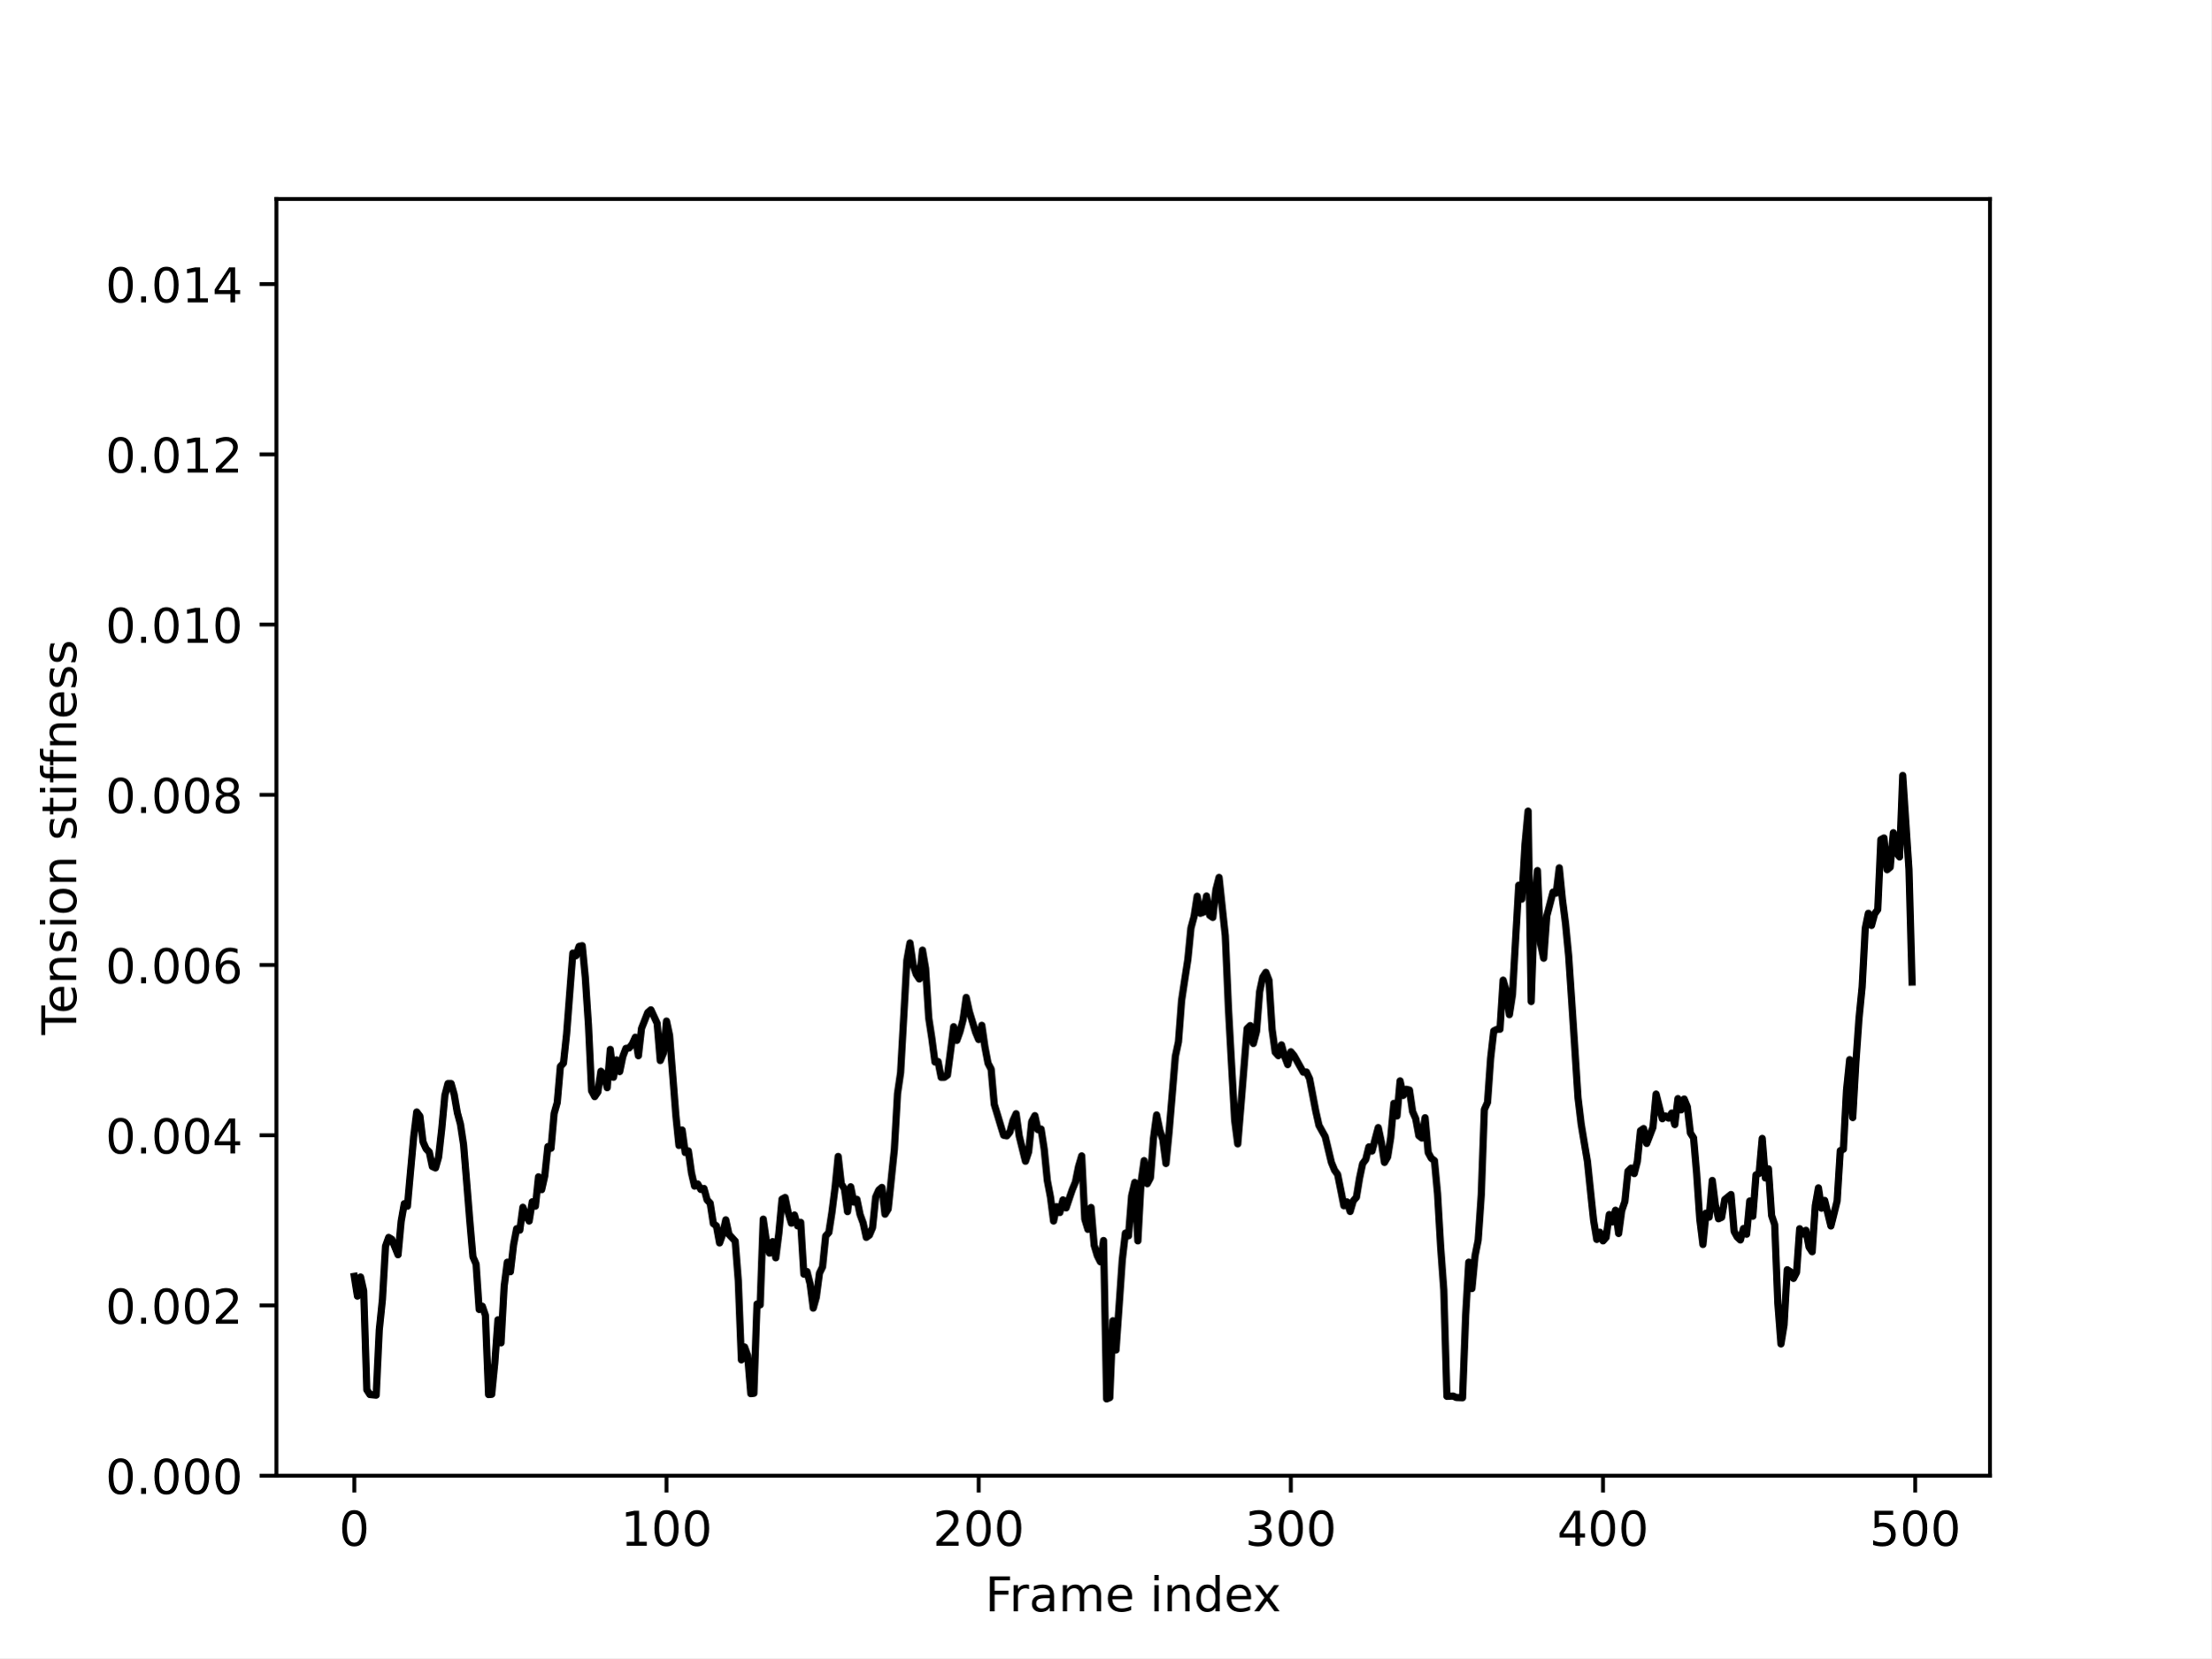
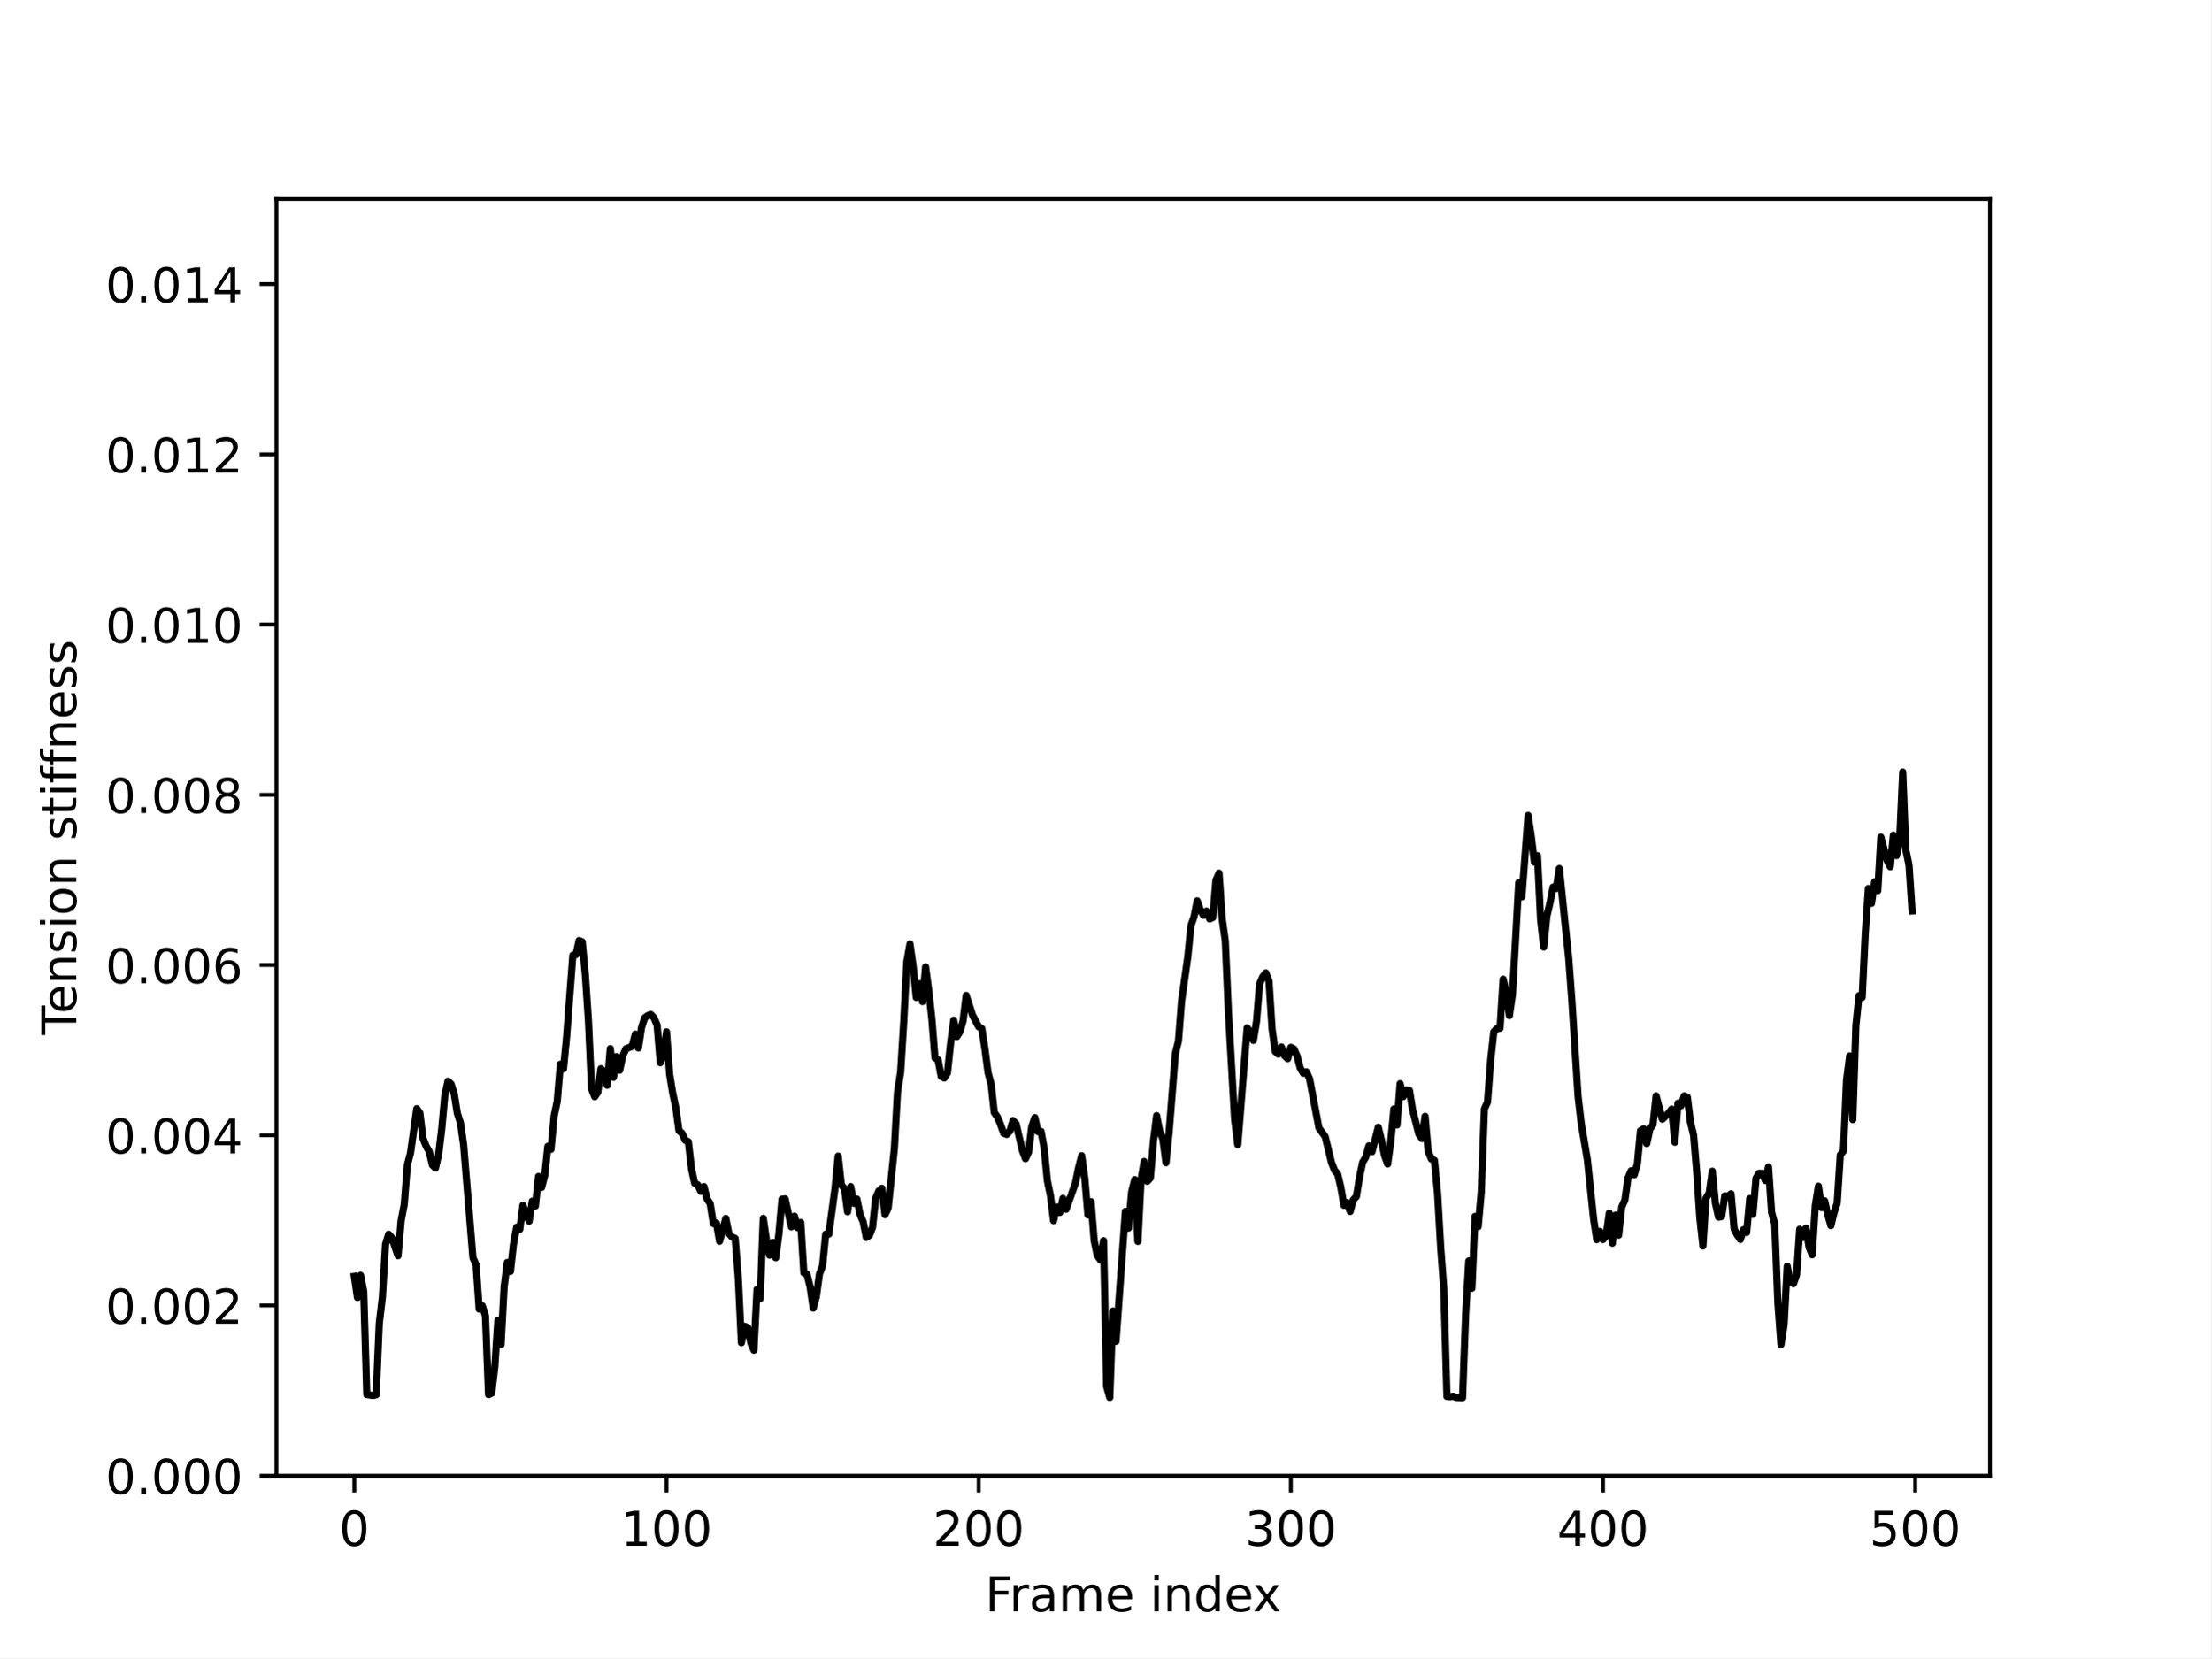
<svg xmlns="http://www.w3.org/2000/svg" xmlns:xlink="http://www.w3.org/1999/xlink" width="460.8pt" height="345.6pt" viewBox="0 0 460.8 345.6" version="1.1">
  <defs>
    <style type="text/css">*{stroke-linejoin: round; stroke-linecap: butt}</style>
  </defs>
  <g id="figure_1">
    <g id="patch_1">
      <path d="M 0 345.6  L 460.8 345.6  L 460.8 0  L 0 0  z " style="fill: #ffffff" />
    </g>
    <g id="axes_1">
      <g id="patch_2">
        <path d="M 57.6 307.584  L 414.72 307.584  L 414.72 41.472  L 57.6 41.472  z " style="fill: #ffffff" />
      </g>
      <g id="matplotlib.axis_1">
        <g id="xtick_1">
          <g id="line2d_1">
            <defs>
-               <path id="mea8f40eec3" d="M 0 0  L 0 3.5  " style="stroke: #000000; stroke-width: 0.8" />
+               <path id="m0d2eec98af" d="M 0 0  L 0 3.5  " style="stroke: #000000; stroke-width: 0.8" />
            </defs>
            <g>
-               <use xlink:href="#mea8f40eec3" x="73.833" y="307.584" style="stroke: #000000; stroke-width: 0.8" />
+               <use xlink:href="#m0d2eec98af" x="73.833" y="307.584" style="stroke: #000000; stroke-width: 0.8" />
            </g>
          </g>
          <g id="text_1">
            <g transform="translate(70.65148 322.1824) scale(0.1 -0.1)">
              <defs>
                <path id="DejaVuSans-30" d="M 2034 4250  Q 1547 4250 1301 3770  Q 1056 3291 1056 2328  Q 1056 1369 1301 889  Q 1547 409 2034 409  Q 2525 409 2770 889  Q 3016 1369 3016 2328  Q 3016 3291 2770 3770  Q 2525 4250 2034 4250  z M 2034 4750  Q 2819 4750 3233 4129  Q 3647 3509 3647 2328  Q 3647 1150 3233 529  Q 2819 -91 2034 -91  Q 1250 -91 836 529  Q 422 1150 422 2328  Q 422 3509 836 4129  Q 1250 4750 2034 4750  z " transform="scale(0.015625)" />
              </defs>
              <use xlink:href="#DejaVuSans-30" />
            </g>
          </g>
        </g>
        <g id="xtick_2">
          <g id="line2d_2">
            <g>
-               <use xlink:href="#mea8f40eec3" x="138.894" y="307.584" style="stroke: #000000; stroke-width: 0.8" />
+               <use xlink:href="#m0d2eec98af" x="138.894" y="307.584" style="stroke: #000000; stroke-width: 0.8" />
            </g>
          </g>
          <g id="text_2">
            <g transform="translate(129.35 322.1824) scale(0.1 -0.1)">
              <defs>
                <path id="DejaVuSans-31" d="M 794 531  L 1825 531  L 1825 4091  L 703 3866  L 703 4441  L 1819 4666  L 2450 4666  L 2450 531  L 3481 531  L 3481 0  L 794 0  L 794 531  z " transform="scale(0.015625)" />
              </defs>
              <use xlink:href="#DejaVuSans-31" />
              <use xlink:href="#DejaVuSans-30" x="63.623" />
              <use xlink:href="#DejaVuSans-30" x="127.246" />
            </g>
          </g>
        </g>
        <g id="xtick_3">
          <g id="line2d_3">
            <g>
-               <use xlink:href="#mea8f40eec3" x="203.955" y="307.584" style="stroke: #000000; stroke-width: 0.8" />
+               <use xlink:href="#m0d2eec98af" x="203.955" y="307.584" style="stroke: #000000; stroke-width: 0.8" />
            </g>
          </g>
          <g id="text_3">
            <g transform="translate(194.411 322.1824) scale(0.1 -0.1)">
              <defs>
                <path id="DejaVuSans-32" d="M 1228 531  L 3431 531  L 3431 0  L 469 0  L 469 531  Q 828 903 1448 1529  Q 2069 2156 2228 2338  Q 2531 2678 2651 2914  Q 2772 3150 2772 3378  Q 2772 3750 2511 3984  Q 2250 4219 1831 4219  Q 1534 4219 1204 4116  Q 875 4013 500 3803  L 500 4441  Q 881 4594 1212 4672  Q 1544 4750 1819 4750  Q 2544 4750 2975 4387  Q 3406 4025 3406 3419  Q 3406 3131 3298 2873  Q 3191 2616 2906 2266  Q 2828 2175 2409 1742  Q 1991 1309 1228 531  z " transform="scale(0.015625)" />
              </defs>
              <use xlink:href="#DejaVuSans-32" />
              <use xlink:href="#DejaVuSans-30" x="63.623" />
              <use xlink:href="#DejaVuSans-30" x="127.246" />
            </g>
          </g>
        </g>
        <g id="xtick_4">
          <g id="line2d_4">
            <g>
-               <use xlink:href="#mea8f40eec3" x="269.016" y="307.584" style="stroke: #000000; stroke-width: 0.8" />
+               <use xlink:href="#m0d2eec98af" x="269.016" y="307.584" style="stroke: #000000; stroke-width: 0.8" />
            </g>
          </g>
          <g id="text_4">
            <g transform="translate(259.4721 322.1824) scale(0.1 -0.1)">
              <defs>
                <path id="DejaVuSans-33" d="M 2597 2516  Q 3050 2419 3304 2112  Q 3559 1806 3559 1356  Q 3559 666 3084 287  Q 2609 -91 1734 -91  Q 1441 -91 1130 -33  Q 819 25 488 141  L 488 750  Q 750 597 1062 519  Q 1375 441 1716 441  Q 2309 441 2620 675  Q 2931 909 2931 1356  Q 2931 1769 2642 2001  Q 2353 2234 1838 2234  L 1294 2234  L 1294 2753  L 1863 2753  Q 2328 2753 2575 2939  Q 2822 3125 2822 3475  Q 2822 3834 2567 4026  Q 2313 4219 1838 4219  Q 1578 4219 1281 4162  Q 984 4106 628 3988  L 628 4550  Q 988 4650 1302 4700  Q 1616 4750 1894 4750  Q 2613 4750 3031 4423  Q 3450 4097 3450 3541  Q 3450 3153 3228 2886  Q 3006 2619 2597 2516  z " transform="scale(0.015625)" />
              </defs>
              <use xlink:href="#DejaVuSans-33" />
              <use xlink:href="#DejaVuSans-30" x="63.623" />
              <use xlink:href="#DejaVuSans-30" x="127.246" />
            </g>
          </g>
        </g>
        <g id="xtick_5">
          <g id="line2d_5">
            <g>
-               <use xlink:href="#mea8f40eec3" x="334.077" y="307.584" style="stroke: #000000; stroke-width: 0.8" />
+               <use xlink:href="#m0d2eec98af" x="334.077" y="307.584" style="stroke: #000000; stroke-width: 0.8" />
            </g>
          </g>
          <g id="text_5">
            <g transform="translate(324.5331 322.1824) scale(0.1 -0.1)">
              <defs>
                <path id="DejaVuSans-34" d="M 2419 4116  L 825 1625  L 2419 1625  L 2419 4116  z M 2253 4666  L 3047 4666  L 3047 1625  L 3713 1625  L 3713 1100  L 3047 1100  L 3047 0  L 2419 0  L 2419 1100  L 313 1100  L 313 1709  L 2253 4666  z " transform="scale(0.015625)" />
              </defs>
              <use xlink:href="#DejaVuSans-34" />
              <use xlink:href="#DejaVuSans-30" x="63.623" />
              <use xlink:href="#DejaVuSans-30" x="127.246" />
            </g>
          </g>
        </g>
        <g id="xtick_6">
          <g id="line2d_6">
            <g>
-               <use xlink:href="#mea8f40eec3" x="399.138" y="307.584" style="stroke: #000000; stroke-width: 0.8" />
+               <use xlink:href="#m0d2eec98af" x="399.138" y="307.584" style="stroke: #000000; stroke-width: 0.8" />
            </g>
          </g>
          <g id="text_6">
            <g transform="translate(389.5941 322.1824) scale(0.1 -0.1)">
              <defs>
                <path id="DejaVuSans-35" d="M 691 4666  L 3169 4666  L 3169 4134  L 1269 4134  L 1269 2991  Q 1406 3038 1543 3061  Q 1681 3084 1819 3084  Q 2600 3084 3056 2656  Q 3513 2228 3513 1497  Q 3513 744 3044 326  Q 2575 -91 1722 -91  Q 1428 -91 1123 -41  Q 819 9 494 109  L 494 744  Q 775 591 1075 516  Q 1375 441 1709 441  Q 2250 441 2565 725  Q 2881 1009 2881 1497  Q 2881 1984 2565 2268  Q 2250 2553 1709 2553  Q 1456 2553 1204 2497  Q 953 2441 691 2322  L 691 4666  z " transform="scale(0.015625)" />
              </defs>
              <use xlink:href="#DejaVuSans-35" />
              <use xlink:href="#DejaVuSans-30" x="63.623" />
              <use xlink:href="#DejaVuSans-30" x="127.246" />
            </g>
          </g>
        </g>
        <g id="text_7">
          <g transform="translate(205.3108 335.8606) scale(0.1 -0.1)">
            <defs>
              <path id="DejaVuSans-46" d="M 628 4666  L 3309 4666  L 3309 4134  L 1259 4134  L 1259 2759  L 3109 2759  L 3109 2228  L 1259 2228  L 1259 0  L 628 0  L 628 4666  z " transform="scale(0.015625)" />
              <path id="DejaVuSans-72" d="M 2631 2963  Q 2534 3019 2420 3045  Q 2306 3072 2169 3072  Q 1681 3072 1420 2755  Q 1159 2438 1159 1844  L 1159 0  L 581 0  L 581 3500  L 1159 3500  L 1159 2956  Q 1341 3275 1631 3429  Q 1922 3584 2338 3584  Q 2397 3584 2469 3576  Q 2541 3569 2628 3553  L 2631 2963  z " transform="scale(0.015625)" />
              <path id="DejaVuSans-61" d="M 2194 1759  Q 1497 1759 1228 1600  Q 959 1441 959 1056  Q 959 750 1161 570  Q 1363 391 1709 391  Q 2188 391 2477 730  Q 2766 1069 2766 1631  L 2766 1759  L 2194 1759  z M 3341 1997  L 3341 0  L 2766 0  L 2766 531  Q 2569 213 2275 61  Q 1981 -91 1556 -91  Q 1019 -91 701 211  Q 384 513 384 1019  Q 384 1609 779 1909  Q 1175 2209 1959 2209  L 2766 2209  L 2766 2266  Q 2766 2663 2505 2880  Q 2244 3097 1772 3097  Q 1472 3097 1187 3025  Q 903 2953 641 2809  L 641 3341  Q 956 3463 1253 3523  Q 1550 3584 1831 3584  Q 2591 3584 2966 3190  Q 3341 2797 3341 1997  z " transform="scale(0.015625)" />
              <path id="DejaVuSans-6d" d="M 3328 2828  Q 3544 3216 3844 3400  Q 4144 3584 4550 3584  Q 5097 3584 5394 3201  Q 5691 2819 5691 2113  L 5691 0  L 5113 0  L 5113 2094  Q 5113 2597 4934 2840  Q 4756 3084 4391 3084  Q 3944 3084 3684 2787  Q 3425 2491 3425 1978  L 3425 0  L 2847 0  L 2847 2094  Q 2847 2600 2669 2842  Q 2491 3084 2119 3084  Q 1678 3084 1418 2786  Q 1159 2488 1159 1978  L 1159 0  L 581 0  L 581 3500  L 1159 3500  L 1159 2956  Q 1356 3278 1631 3431  Q 1906 3584 2284 3584  Q 2666 3584 2933 3390  Q 3200 3197 3328 2828  z " transform="scale(0.015625)" />
              <path id="DejaVuSans-65" d="M 3597 1894  L 3597 1613  L 953 1613  Q 991 1019 1311 708  Q 1631 397 2203 397  Q 2534 397 2845 478  Q 3156 559 3463 722  L 3463 178  Q 3153 47 2828 -22  Q 2503 -91 2169 -91  Q 1331 -91 842 396  Q 353 884 353 1716  Q 353 2575 817 3079  Q 1281 3584 2069 3584  Q 2775 3584 3186 3129  Q 3597 2675 3597 1894  z M 3022 2063  Q 3016 2534 2758 2815  Q 2500 3097 2075 3097  Q 1594 3097 1305 2825  Q 1016 2553 972 2059  L 3022 2063  z " transform="scale(0.015625)" />
              <path id="DejaVuSans-20" transform="scale(0.015625)" />
              <path id="DejaVuSans-69" d="M 603 3500  L 1178 3500  L 1178 0  L 603 0  L 603 3500  z M 603 4863  L 1178 4863  L 1178 4134  L 603 4134  L 603 4863  z " transform="scale(0.015625)" />
              <path id="DejaVuSans-6e" d="M 3513 2113  L 3513 0  L 2938 0  L 2938 2094  Q 2938 2591 2744 2837  Q 2550 3084 2163 3084  Q 1697 3084 1428 2787  Q 1159 2491 1159 1978  L 1159 0  L 581 0  L 581 3500  L 1159 3500  L 1159 2956  Q 1366 3272 1645 3428  Q 1925 3584 2291 3584  Q 2894 3584 3203 3211  Q 3513 2838 3513 2113  z " transform="scale(0.015625)" />
              <path id="DejaVuSans-64" d="M 2906 2969  L 2906 4863  L 3481 4863  L 3481 0  L 2906 0  L 2906 525  Q 2725 213 2448 61  Q 2172 -91 1784 -91  Q 1150 -91 751 415  Q 353 922 353 1747  Q 353 2572 751 3078  Q 1150 3584 1784 3584  Q 2172 3584 2448 3432  Q 2725 3281 2906 2969  z M 947 1747  Q 947 1113 1208 752  Q 1469 391 1925 391  Q 2381 391 2643 752  Q 2906 1113 2906 1747  Q 2906 2381 2643 2742  Q 2381 3103 1925 3103  Q 1469 3103 1208 2742  Q 947 2381 947 1747  z " transform="scale(0.015625)" />
              <path id="DejaVuSans-78" d="M 3513 3500  L 2247 1797  L 3578 0  L 2900 0  L 1881 1375  L 863 0  L 184 0  L 1544 1831  L 300 3500  L 978 3500  L 1906 2253  L 2834 3500  L 3513 3500  z " transform="scale(0.015625)" />
            </defs>
            <use xlink:href="#DejaVuSans-46" />
            <use xlink:href="#DejaVuSans-72" x="50.27" />
            <use xlink:href="#DejaVuSans-61" x="91.383" />
            <use xlink:href="#DejaVuSans-6d" x="152.662" />
            <use xlink:href="#DejaVuSans-65" x="250.074" />
            <use xlink:href="#DejaVuSans-20" x="311.598" />
            <use xlink:href="#DejaVuSans-69" x="343.385" />
            <use xlink:href="#DejaVuSans-6e" x="371.168" />
            <use xlink:href="#DejaVuSans-64" x="434.547" />
            <use xlink:href="#DejaVuSans-65" x="498.023" />
            <use xlink:href="#DejaVuSans-78" x="557.797" />
          </g>
        </g>
      </g>
      <g id="matplotlib.axis_2">
        <g id="ytick_1">
          <g id="line2d_7">
            <defs>
-               <path id="mbf7fd3f845" d="M 0 0  L -3.5 0  " style="stroke: #000000; stroke-width: 0.8" />
+               <path id="m007744fa2c" d="M 0 0  L -3.5 0  " style="stroke: #000000; stroke-width: 0.8" />
            </defs>
            <g>
-               <use xlink:href="#mbf7fd3f845" x="57.6" y="307.584" style="stroke: #000000; stroke-width: 0.8" />
+               <use xlink:href="#m007744fa2c" x="57.6" y="307.584" style="stroke: #000000; stroke-width: 0.8" />
            </g>
          </g>
          <g id="text_8">
            <g transform="translate(21.97188 311.3832) scale(0.1 -0.1)">
              <defs>
                <path id="DejaVuSans-2e" d="M 684 794  L 1344 794  L 1344 0  L 684 0  L 684 794  z " transform="scale(0.015625)" />
              </defs>
              <use xlink:href="#DejaVuSans-30" />
              <use xlink:href="#DejaVuSans-2e" x="63.623" />
              <use xlink:href="#DejaVuSans-30" x="95.41" />
              <use xlink:href="#DejaVuSans-30" x="159.033" />
              <use xlink:href="#DejaVuSans-30" x="222.656" />
            </g>
          </g>
        </g>
        <g id="ytick_2">
          <g id="line2d_8">
            <g>
-               <use xlink:href="#mbf7fd3f845" x="57.6" y="272.102" style="stroke: #000000; stroke-width: 0.8" />
+               <use xlink:href="#m007744fa2c" x="57.6" y="272.102" style="stroke: #000000; stroke-width: 0.8" />
            </g>
          </g>
          <g id="text_9">
            <g transform="translate(21.97188 275.9016) scale(0.1 -0.1)">
              <use xlink:href="#DejaVuSans-30" />
              <use xlink:href="#DejaVuSans-2e" x="63.623" />
              <use xlink:href="#DejaVuSans-30" x="95.41" />
              <use xlink:href="#DejaVuSans-30" x="159.033" />
              <use xlink:href="#DejaVuSans-32" x="222.656" />
            </g>
          </g>
        </g>
        <g id="ytick_3">
          <g id="line2d_9">
            <g>
-               <use xlink:href="#mbf7fd3f845" x="57.6" y="236.621" style="stroke: #000000; stroke-width: 0.8" />
+               <use xlink:href="#m007744fa2c" x="57.6" y="236.621" style="stroke: #000000; stroke-width: 0.8" />
            </g>
          </g>
          <g id="text_10">
            <g transform="translate(21.97188 240.42) scale(0.1 -0.1)">
              <use xlink:href="#DejaVuSans-30" />
              <use xlink:href="#DejaVuSans-2e" x="63.623" />
              <use xlink:href="#DejaVuSans-30" x="95.41" />
              <use xlink:href="#DejaVuSans-30" x="159.033" />
              <use xlink:href="#DejaVuSans-34" x="222.656" />
            </g>
          </g>
        </g>
        <g id="ytick_4">
          <g id="line2d_10">
            <g>
-               <use xlink:href="#mbf7fd3f845" x="57.6" y="201.139" style="stroke: #000000; stroke-width: 0.8" />
+               <use xlink:href="#m007744fa2c" x="57.6" y="201.139" style="stroke: #000000; stroke-width: 0.8" />
            </g>
          </g>
          <g id="text_11">
            <g transform="translate(21.97188 204.9384) scale(0.1 -0.1)">
              <defs>
                <path id="DejaVuSans-36" d="M 2113 2584  Q 1688 2584 1439 2293  Q 1191 2003 1191 1497  Q 1191 994 1439 701  Q 1688 409 2113 409  Q 2538 409 2786 701  Q 3034 994 3034 1497  Q 3034 2003 2786 2293  Q 2538 2584 2113 2584  z M 3366 4563  L 3366 3988  Q 3128 4100 2886 4159  Q 2644 4219 2406 4219  Q 1781 4219 1451 3797  Q 1122 3375 1075 2522  Q 1259 2794 1537 2939  Q 1816 3084 2150 3084  Q 2853 3084 3261 2657  Q 3669 2231 3669 1497  Q 3669 778 3244 343  Q 2819 -91 2113 -91  Q 1303 -91 875 529  Q 447 1150 447 2328  Q 447 3434 972 4092  Q 1497 4750 2381 4750  Q 2619 4750 2861 4703  Q 3103 4656 3366 4563  z " transform="scale(0.015625)" />
              </defs>
              <use xlink:href="#DejaVuSans-30" />
              <use xlink:href="#DejaVuSans-2e" x="63.623" />
              <use xlink:href="#DejaVuSans-30" x="95.41" />
              <use xlink:href="#DejaVuSans-30" x="159.033" />
              <use xlink:href="#DejaVuSans-36" x="222.656" />
            </g>
          </g>
        </g>
        <g id="ytick_5">
          <g id="line2d_11">
            <g>
-               <use xlink:href="#mbf7fd3f845" x="57.6" y="165.658" style="stroke: #000000; stroke-width: 0.8" />
+               <use xlink:href="#m007744fa2c" x="57.6" y="165.658" style="stroke: #000000; stroke-width: 0.8" />
            </g>
          </g>
          <g id="text_12">
            <g transform="translate(21.97188 169.4568) scale(0.1 -0.1)">
              <defs>
                <path id="DejaVuSans-38" d="M 2034 2216  Q 1584 2216 1326 1975  Q 1069 1734 1069 1313  Q 1069 891 1326 650  Q 1584 409 2034 409  Q 2484 409 2743 651  Q 3003 894 3003 1313  Q 3003 1734 2745 1975  Q 2488 2216 2034 2216  z M 1403 2484  Q 997 2584 770 2862  Q 544 3141 544 3541  Q 544 4100 942 4425  Q 1341 4750 2034 4750  Q 2731 4750 3128 4425  Q 3525 4100 3525 3541  Q 3525 3141 3298 2862  Q 3072 2584 2669 2484  Q 3125 2378 3379 2068  Q 3634 1759 3634 1313  Q 3634 634 3220 271  Q 2806 -91 2034 -91  Q 1263 -91 848 271  Q 434 634 434 1313  Q 434 1759 690 2068  Q 947 2378 1403 2484  z M 1172 3481  Q 1172 3119 1398 2916  Q 1625 2713 2034 2713  Q 2441 2713 2670 2916  Q 2900 3119 2900 3481  Q 2900 3844 2670 4047  Q 2441 4250 2034 4250  Q 1625 4250 1398 4047  Q 1172 3844 1172 3481  z " transform="scale(0.015625)" />
              </defs>
              <use xlink:href="#DejaVuSans-30" />
              <use xlink:href="#DejaVuSans-2e" x="63.623" />
              <use xlink:href="#DejaVuSans-30" x="95.41" />
              <use xlink:href="#DejaVuSans-30" x="159.033" />
              <use xlink:href="#DejaVuSans-38" x="222.656" />
            </g>
          </g>
        </g>
        <g id="ytick_6">
          <g id="line2d_12">
            <g>
-               <use xlink:href="#mbf7fd3f845" x="57.6" y="130.176" style="stroke: #000000; stroke-width: 0.8" />
+               <use xlink:href="#m007744fa2c" x="57.6" y="130.176" style="stroke: #000000; stroke-width: 0.8" />
            </g>
          </g>
          <g id="text_13">
            <g transform="translate(21.97188 133.9752) scale(0.1 -0.1)">
              <use xlink:href="#DejaVuSans-30" />
              <use xlink:href="#DejaVuSans-2e" x="63.623" />
              <use xlink:href="#DejaVuSans-30" x="95.41" />
              <use xlink:href="#DejaVuSans-31" x="159.033" />
              <use xlink:href="#DejaVuSans-30" x="222.656" />
            </g>
          </g>
        </g>
        <g id="ytick_7">
          <g id="line2d_13">
            <g>
-               <use xlink:href="#mbf7fd3f845" x="57.6" y="94.694" style="stroke: #000000; stroke-width: 0.8" />
+               <use xlink:href="#m007744fa2c" x="57.6" y="94.694" style="stroke: #000000; stroke-width: 0.8" />
            </g>
          </g>
          <g id="text_14">
            <g transform="translate(21.97188 98.49362) scale(0.1 -0.1)">
              <use xlink:href="#DejaVuSans-30" />
              <use xlink:href="#DejaVuSans-2e" x="63.623" />
              <use xlink:href="#DejaVuSans-30" x="95.41" />
              <use xlink:href="#DejaVuSans-31" x="159.033" />
              <use xlink:href="#DejaVuSans-32" x="222.656" />
            </g>
          </g>
        </g>
        <g id="ytick_8">
          <g id="line2d_14">
            <g>
-               <use xlink:href="#mbf7fd3f845" x="57.6" y="59.213" style="stroke: #000000; stroke-width: 0.8" />
+               <use xlink:href="#m007744fa2c" x="57.6" y="59.213" style="stroke: #000000; stroke-width: 0.8" />
            </g>
          </g>
          <g id="text_15">
            <g transform="translate(21.97188 63.01202) scale(0.1 -0.1)">
              <use xlink:href="#DejaVuSans-30" />
              <use xlink:href="#DejaVuSans-2e" x="63.623" />
              <use xlink:href="#DejaVuSans-30" x="95.41" />
              <use xlink:href="#DejaVuSans-31" x="159.033" />
              <use xlink:href="#DejaVuSans-34" x="222.656" />
            </g>
          </g>
        </g>
        <g id="text_16">
          <g transform="translate(15.89219 215.7171) rotate(-90) scale(0.1 -0.1)">
            <defs>
              <path id="DejaVuSans-54" d="M -19 4666  L 3928 4666  L 3928 4134  L 2272 4134  L 2272 0  L 1638 0  L 1638 4134  L -19 4134  L -19 4666  z " transform="scale(0.015625)" />
              <path id="DejaVuSans-73" d="M 2834 3397  L 2834 2853  Q 2591 2978 2328 3040  Q 2066 3103 1784 3103  Q 1356 3103 1142 2972  Q 928 2841 928 2578  Q 928 2378 1081 2264  Q 1234 2150 1697 2047  L 1894 2003  Q 2506 1872 2764 1633  Q 3022 1394 3022 966  Q 3022 478 2636 193  Q 2250 -91 1575 -91  Q 1294 -91 989 -36  Q 684 19 347 128  L 347 722  Q 666 556 975 473  Q 1284 391 1588 391  Q 1994 391 2212 530  Q 2431 669 2431 922  Q 2431 1156 2273 1281  Q 2116 1406 1581 1522  L 1381 1569  Q 847 1681 609 1914  Q 372 2147 372 2553  Q 372 3047 722 3315  Q 1072 3584 1716 3584  Q 2034 3584 2315 3537  Q 2597 3491 2834 3397  z " transform="scale(0.015625)" />
              <path id="DejaVuSans-6f" d="M 1959 3097  Q 1497 3097 1228 2736  Q 959 2375 959 1747  Q 959 1119 1226 758  Q 1494 397 1959 397  Q 2419 397 2687 759  Q 2956 1122 2956 1747  Q 2956 2369 2687 2733  Q 2419 3097 1959 3097  z M 1959 3584  Q 2709 3584 3137 3096  Q 3566 2609 3566 1747  Q 3566 888 3137 398  Q 2709 -91 1959 -91  Q 1206 -91 779 398  Q 353 888 353 1747  Q 353 2609 779 3096  Q 1206 3584 1959 3584  z " transform="scale(0.015625)" />
              <path id="DejaVuSans-74" d="M 1172 4494  L 1172 3500  L 2356 3500  L 2356 3053  L 1172 3053  L 1172 1153  Q 1172 725 1289 603  Q 1406 481 1766 481  L 2356 481  L 2356 0  L 1766 0  Q 1100 0 847 248  Q 594 497 594 1153  L 594 3053  L 172 3053  L 172 3500  L 594 3500  L 594 4494  L 1172 4494  z " transform="scale(0.015625)" />
              <path id="DejaVuSans-66" d="M 2375 4863  L 2375 4384  L 1825 4384  Q 1516 4384 1395 4259  Q 1275 4134 1275 3809  L 1275 3500  L 2222 3500  L 2222 3053  L 1275 3053  L 1275 0  L 697 0  L 697 3053  L 147 3053  L 147 3500  L 697 3500  L 697 3744  Q 697 4328 969 4595  Q 1241 4863 1831 4863  L 2375 4863  z " transform="scale(0.015625)" />
            </defs>
            <use xlink:href="#DejaVuSans-54" />
            <use xlink:href="#DejaVuSans-65" x="44.084" />
            <use xlink:href="#DejaVuSans-6e" x="105.607" />
            <use xlink:href="#DejaVuSans-73" x="168.986" />
            <use xlink:href="#DejaVuSans-69" x="221.086" />
            <use xlink:href="#DejaVuSans-6f" x="248.869" />
            <use xlink:href="#DejaVuSans-6e" x="310.051" />
            <use xlink:href="#DejaVuSans-20" x="373.43" />
            <use xlink:href="#DejaVuSans-73" x="405.217" />
            <use xlink:href="#DejaVuSans-74" x="457.316" />
            <use xlink:href="#DejaVuSans-69" x="496.525" />
            <use xlink:href="#DejaVuSans-66" x="524.309" />
            <use xlink:href="#DejaVuSans-66" x="559.514" />
            <use xlink:href="#DejaVuSans-6e" x="594.719" />
            <use xlink:href="#DejaVuSans-65" x="658.098" />
            <use xlink:href="#DejaVuSans-73" x="719.621" />
            <use xlink:href="#DejaVuSans-73" x="771.721" />
          </g>
        </g>
      </g>
      <g id="line2d_15">
-         <path d="M 73.833 266.044  L 74.483 270.156  L 75.134 266.176  L 75.785 269.037  L 76.435 289.677  L 77.086 290.669  L 78.387 290.798  L 79.038 277.198  L 79.688 270.841  L 80.339 259.751  L 80.989 257.923  L 81.64 258.312  L 82.941 261.542  L 83.592 254.6  L 84.242 250.896  L 84.893 251.428  L 86.194 237.004  L 86.845 231.775  L 87.496 232.641  L 88.146 237.99  L 88.797 239.448  L 89.447 240.119  L 90.098 243.145  L 90.749 243.441  L 91.399 241.16  L 92.05 235.346  L 92.7 228.322  L 93.351 225.855  L 94.002 225.854  L 94.652 228.147  L 95.303 231.922  L 95.953 234.326  L 96.604 238.565  L 97.905 254.516  L 98.556 261.976  L 99.207 263.479  L 99.857 272.941  L 100.508 272.263  L 101.158 274.158  L 101.809 290.677  L 102.46 290.624  L 103.11 284.129  L 103.761 275.092  L 104.411 279.904  L 105.062 268.058  L 105.713 263.091  L 106.363 265.076  L 107.014 259.458  L 107.664 256.109  L 108.315 256.414  L 108.966 251.643  L 109.616 253.385  L 110.267 254.51  L 110.918 250.494  L 111.568 251.41  L 112.219 245.293  L 112.869 247.975  L 113.52 245.09  L 114.171 238.996  L 114.821 239.345  L 115.472 232.099  L 116.122 229.819  L 116.773 222.298  L 117.424 221.594  L 118.074 215.481  L 119.375 198.66  L 120.026 199.217  L 120.677 197.259  L 121.327 197.116  L 121.978 203.744  L 122.629 213.656  L 123.279 227.358  L 123.93 228.572  L 124.58 227.62  L 125.231 223.286  L 125.882 224.03  L 126.532 226.709  L 127.183 218.729  L 127.833 224.548  L 128.484 220.917  L 129.135 223.36  L 129.785 220.23  L 130.436 218.516  L 131.086 218.449  L 131.737 217.654  L 132.388 216.206  L 133.038 220.053  L 133.689 214.347  L 134.99 211.05  L 135.641 210.472  L 136.942 213.284  L 137.593 221.061  L 138.243 219.523  L 138.894 212.826  L 139.544 215.837  L 140.846 232.475  L 141.496 238.763  L 142.147 235.538  L 142.797 240.236  L 143.448 239.882  L 144.099 244.455  L 144.749 247.235  L 145.4 246.787  L 146.05 247.922  L 146.701 247.711  L 147.352 250.1  L 148.002 250.786  L 148.653 255.045  L 149.304 255.519  L 149.954 259.077  L 150.605 257.226  L 151.255 254.256  L 151.906 257.281  L 153.207 258.687  L 153.858 266.931  L 154.508 283.446  L 155.159 280.758  L 155.81 282.515  L 156.46 290.493  L 157.111 290.417  L 157.761 271.801  L 158.412 271.988  L 159.063 254.108  L 159.713 258.751  L 160.364 261.202  L 161.015 258.793  L 161.665 262.173  L 162.316 257.039  L 162.966 249.95  L 163.617 249.601  L 164.268 252.814  L 164.918 254.96  L 165.569 253.249  L 166.219 255.521  L 166.87 254.784  L 167.521 265.582  L 168.171 265.036  L 168.822 267.569  L 169.472 272.665  L 170.123 270.362  L 170.774 265.365  L 171.424 264.034  L 172.075 257.61  L 172.725 256.884  L 173.376 252.709  L 174.027 247.502  L 174.677 241.038  L 175.328 246.761  L 175.979 247.809  L 176.629 252.542  L 177.28 247.365  L 177.93 250.561  L 178.581 249.985  L 179.232 253.129  L 179.882 254.908  L 180.533 257.919  L 181.183 257.434  L 181.834 255.896  L 182.485 249.517  L 183.135 248.055  L 183.786 247.494  L 184.436 253.084  L 185.087 252.023  L 186.388 239.593  L 187.039 227.952  L 187.69 223.567  L 188.991 200.181  L 189.641 196.542  L 190.292 201.147  L 190.943 203.066  L 191.593 204.058  L 192.244 198.035  L 192.894 201.846  L 193.545 212.168  L 194.196 216.38  L 194.846 221.366  L 195.497 221.263  L 196.147 224.569  L 196.798 224.556  L 197.449 224.09  L 198.75 214.002  L 199.401 216.862  L 200.051 215.039  L 200.702 212.571  L 201.352 207.901  L 202.003 210.815  L 203.304 215.117  L 203.955 216.681  L 204.605 213.706  L 205.256 218.173  L 205.907 221.624  L 206.557 222.858  L 207.208 230.192  L 209.16 236.623  L 209.81 236.757  L 210.461 235.969  L 211.112 233.559  L 211.762 232.136  L 212.413 236.824  L 213.714 242.056  L 214.365 240.07  L 215.015 233.77  L 215.666 232.539  L 216.316 235.478  L 216.967 235.343  L 217.618 239.564  L 218.268 246.07  L 218.919 249.517  L 219.569 254.504  L 220.22 251.504  L 220.871 252.738  L 221.521 250.099  L 222.172 251.777  L 223.473 247.943  L 224.124 246.371  L 224.774 243.145  L 225.425 240.921  L 226.076 254.094  L 226.726 256.252  L 227.377 251.682  L 228.027 259.544  L 228.678 261.727  L 229.329 263.011  L 229.979 258.561  L 230.63 291.588  L 231.28 291.315  L 231.931 275.288  L 232.582 281.384  L 233.883 262.652  L 234.533 257.018  L 235.184 257.592  L 235.835 249.274  L 236.485 246.464  L 237.136 258.643  L 237.787 246.511  L 238.437 241.916  L 239.088 246.735  L 239.738 245.5  L 240.389 237.291  L 241.04 232.389  L 241.69 235.511  L 242.341 237.55  L 242.991 242.52  L 243.642 235.906  L 244.943 220.212  L 245.594 217.158  L 246.244 208.537  L 247.546 199.995  L 248.196 193.458  L 248.847 191.024  L 249.498 186.797  L 250.148 190.36  L 250.799 190.123  L 251.449 186.755  L 252.1 190.789  L 252.751 191.232  L 253.401 185.461  L 254.052 182.886  L 255.353 195.014  L 256.004 210.029  L 257.305 233.483  L 257.955 238.43  L 259.907 214.397  L 260.558 213.757  L 261.208 217.501  L 261.859 214.972  L 262.51 206.72  L 263.16 203.683  L 263.811 202.661  L 264.462 204.329  L 265.112 214.59  L 265.763 219.314  L 266.413 220.046  L 267.064 217.79  L 267.715 220.158  L 268.365 221.899  L 269.016 219.224  L 269.666 219.997  L 271.618 223.487  L 272.269 223.441  L 272.919 224.822  L 274.221 231.632  L 274.871 234.56  L 276.173 236.897  L 277.474 242.303  L 278.124 243.9  L 278.775 244.795  L 280.076 251.33  L 280.727 250.511  L 281.377 252.512  L 282.028 250.299  L 282.679 249.543  L 283.329 245.599  L 283.98 242.534  L 284.63 241.674  L 285.281 239.049  L 285.932 239.921  L 287.233 235.031  L 287.884 238.1  L 288.534 242.3  L 289.185 241.149  L 289.835 237.088  L 290.486 229.969  L 291.137 232.611  L 291.787 225.292  L 292.438 228.321  L 293.088 227.036  L 293.739 227.202  L 294.39 231.677  L 295.04 233.15  L 295.691 236.716  L 296.341 237.221  L 296.992 232.969  L 297.643 240.222  L 298.293 241.424  L 298.944 241.916  L 299.595 248.805  L 300.245 260.06  L 300.896 268.871  L 301.546 291.041  L 302.848 290.985  L 303.498 291.288  L 304.799 291.343  L 305.45 274.162  L 306.101 263.078  L 306.751 268.581  L 307.402 261.811  L 308.052 258.509  L 308.703 249.027  L 309.354 231.243  L 310.004 229.78  L 310.655 220.64  L 311.305 214.881  L 311.956 214.559  L 312.607 214.524  L 313.257 204.288  L 313.908 206.522  L 314.559 211.498  L 315.209 207.279  L 316.51 184.513  L 317.161 187.411  L 317.812 176.019  L 318.462 169.057  L 319.113 208.761  L 319.763 189.52  L 320.414 181.454  L 321.065 196.752  L 321.715 199.723  L 322.366 190.881  L 323.667 185.939  L 324.318 186.161  L 324.968 180.89  L 325.619 187.477  L 326.27 192.557  L 326.92 199.219  L 328.221 218.788  L 328.872 228.872  L 329.523 234.29  L 330.824 242.071  L 332.125 254.444  L 332.776 258.345  L 333.426 256.835  L 334.077 258.642  L 334.727 257.914  L 335.378 253.157  L 336.029 254.693  L 336.679 252.249  L 337.33 257.103  L 337.981 252.332  L 338.631 250.423  L 339.282 244.124  L 339.932 243.486  L 340.583 244.615  L 341.234 242.089  L 341.884 235.681  L 342.535 235.236  L 343.185 238.338  L 344.487 234.965  L 345.137 228.038  L 346.438 233.182  L 347.089 232.611  L 347.74 233.056  L 348.39 232  L 349.041 234.406  L 349.691 228.99  L 350.342 231.338  L 350.993 229.076  L 351.643 230.676  L 352.294 236.157  L 352.945 237.175  L 353.595 244.642  L 354.246 254.113  L 354.896 259.397  L 355.547 252.857  L 356.198 253.7  L 356.848 246.045  L 357.499 251.148  L 358.149 254.035  L 358.8 253.731  L 359.451 250.027  L 360.752 248.97  L 361.402 256.665  L 362.053 257.844  L 362.704 258.462  L 363.354 256.067  L 364.005 257.248  L 364.656 250.331  L 365.306 253.513  L 365.957 244.876  L 366.607 244.582  L 367.258 237.285  L 367.909 245.544  L 368.559 243.627  L 369.21 253.346  L 369.86 255.259  L 370.511 271.672  L 371.162 280.123  L 371.812 276.178  L 372.463 264.657  L 373.113 265.069  L 373.764 266.468  L 374.415 265.203  L 375.065 256.111  L 375.716 257.204  L 376.367 256.441  L 377.017 259.951  L 377.668 260.911  L 378.318 251.282  L 378.969 247.592  L 379.62 251.841  L 380.27 250.209  L 381.571 255.539  L 382.873 250.319  L 383.523 239.836  L 384.174 239.525  L 384.824 227.229  L 385.475 220.87  L 386.126 232.945  L 386.776 221.42  L 387.427 212.279  L 388.078 205.753  L 388.728 193.484  L 389.379 190.36  L 390.029 192.896  L 390.68 190.482  L 391.331 189.585  L 391.981 174.996  L 392.632 174.665  L 393.282 181.285  L 393.933 180.738  L 394.584 173.558  L 395.234 177.747  L 395.885 178.612  L 396.535 161.625  L 397.837 181.203  L 398.487 204.682  L 398.487 204.682  " clip-path="url(#p438fc2becb)" style="fill: none; stroke: #000000; stroke-width: 1.5; stroke-linecap: square" />
+         <path d="M 73.833 266.044  L 74.483 270.453  L 75.134 265.823  L 75.785 269.155  L 76.435 290.679  L 77.736 290.868  L 78.387 290.725  L 79.038 275.802  L 79.688 270.352  L 80.339 259.356  L 80.989 257.26  L 81.64 257.987  L 82.941 261.739  L 83.592 254.413  L 84.242 251.024  L 84.893 242.76  L 85.544 240.327  L 86.845 231.089  L 87.496 232.004  L 88.146 237.285  L 88.797 238.877  L 89.447 240.02  L 90.098 242.83  L 90.749 243.441  L 91.399 240.653  L 92.05 235.336  L 92.7 228.246  L 93.351 225.359  L 94.002 225.946  L 94.652 228.004  L 95.303 232.036  L 95.953 234.061  L 96.604 238.546  L 98.556 262.151  L 99.207 263.617  L 99.857 272.854  L 100.508 272.181  L 101.158 274.261  L 101.809 290.691  L 102.46 290.389  L 103.11 284.926  L 103.761 275.162  L 104.411 280.284  L 105.062 268.174  L 105.713 263.138  L 106.363 265.004  L 107.014 259.269  L 107.664 255.801  L 108.315 256.245  L 108.966 251.224  L 109.616 253.183  L 110.267 254.54  L 110.918 250.373  L 111.568 251.372  L 112.219 245.221  L 112.869 247.502  L 113.52 244.986  L 114.171 238.931  L 114.821 239.555  L 115.472 232.608  L 116.122 229.549  L 116.773 221.821  L 117.424 222.77  L 118.074 216.142  L 119.375 199.107  L 120.026 198.986  L 120.677 196.038  L 121.327 196.316  L 121.978 203.198  L 122.629 212.776  L 123.279 226.978  L 123.93 228.6  L 124.58 227.659  L 125.231 222.755  L 125.882 223.487  L 126.532 226.214  L 127.183 218.568  L 127.833 224.567  L 128.484 220.232  L 129.135 223.08  L 129.785 220.056  L 130.436 218.596  L 131.737 218.098  L 132.388 215.549  L 133.038 218.438  L 133.689 214.163  L 134.339 212.162  L 134.99 211.682  L 135.641 211.463  L 136.291 212.166  L 136.942 213.713  L 137.593 221.505  L 138.243 219.611  L 138.894 215.065  L 139.544 223.911  L 140.195 227.883  L 140.846 230.937  L 141.496 235.664  L 142.147 236.222  L 142.797 237.655  L 143.448 237.971  L 144.099 243.571  L 144.749 246.603  L 145.4 246.958  L 146.05 248.328  L 146.701 247.321  L 147.352 249.899  L 148.002 250.871  L 148.653 255.04  L 149.304 254.934  L 149.954 258.719  L 151.255 253.962  L 151.906 257.128  L 152.557 257.842  L 153.207 258.127  L 153.858 266.36  L 154.508 279.879  L 155.159 276.443  L 155.81 276.7  L 156.46 279.89  L 157.111 281.43  L 157.761 268.77  L 158.412 270.685  L 159.063 253.941  L 159.713 258.367  L 160.364 261.63  L 161.015 258.957  L 161.665 262.163  L 162.316 257.243  L 162.966 249.952  L 163.617 249.885  L 164.918 255.725  L 165.569 253.488  L 166.219 255.88  L 166.87 254.81  L 167.521 265.308  L 168.171 265.582  L 168.822 268.213  L 169.472 272.651  L 170.123 270.262  L 170.774 265.539  L 171.424 263.826  L 172.075 257.236  L 172.725 257.236  L 174.027 247.613  L 174.677 240.975  L 175.328 246.929  L 175.979 247.765  L 176.629 252.579  L 177.28 247.323  L 177.93 250.809  L 178.581 249.936  L 179.232 253.117  L 179.882 254.665  L 180.533 257.934  L 181.183 257.497  L 181.834 255.83  L 182.485 249.752  L 183.135 248.241  L 183.786 247.686  L 184.436 253.185  L 185.087 251.819  L 186.388 239.353  L 187.039 227.674  L 187.69 223.487  L 188.34 212.991  L 188.991 200.404  L 189.641 196.742  L 190.292 201.347  L 190.943 207.905  L 191.593 205.031  L 192.244 208.761  L 192.894 201.524  L 193.545 206.418  L 194.196 212.318  L 194.846 220.482  L 195.497 220.917  L 196.147 224.375  L 196.798 224.686  L 197.449 223.632  L 198.099 217.493  L 198.75 212.648  L 199.401 216.064  L 200.051 215.038  L 200.702 212.779  L 201.352 207.48  L 202.654 211.54  L 203.955 214.018  L 204.605 214.379  L 205.256 218.605  L 205.907 223.57  L 206.557 225.994  L 207.208 231.895  L 207.858 232.808  L 208.509 234.36  L 209.16 236.202  L 209.81 236.452  L 210.461 235.729  L 211.112 233.565  L 211.762 234.246  L 213.063 239.817  L 213.714 241.51  L 214.365 240.119  L 215.015 234.844  L 215.666 232.946  L 216.316 235.871  L 216.967 235.834  L 217.618 239.451  L 218.268 246.076  L 218.919 249.239  L 219.569 254.444  L 220.22 251.61  L 220.871 252.726  L 221.521 249.796  L 222.172 252.057  L 224.124 246.603  L 224.774 243.41  L 225.425 240.888  L 226.076 245.638  L 226.726 253.237  L 227.377 250.474  L 228.027 258.601  L 228.678 261.69  L 229.329 262.615  L 229.979 258.616  L 230.63 289.003  L 231.28 291.289  L 231.931 273.263  L 232.582 279.579  L 234.533 252.487  L 235.184 255.977  L 235.835 248.41  L 236.485 245.876  L 237.136 258.75  L 237.787 245.931  L 238.437 242.089  L 239.088 246.228  L 239.738 245.518  L 240.389 237.773  L 241.04 232.533  L 241.69 235.802  L 242.341 237.403  L 242.991 242.347  L 243.642 235.96  L 244.943 219.625  L 245.594 216.958  L 246.244 208.628  L 247.546 199.391  L 248.196 192.932  L 248.847 191.05  L 249.498 187.765  L 250.148 189.635  L 250.799 190.78  L 251.449 189.902  L 252.1 191.536  L 252.751 191.235  L 253.401 183.493  L 254.052 181.999  L 254.702 191.453  L 255.353 196.136  L 256.004 210.917  L 257.305 233.401  L 257.955 238.585  L 259.907 214.243  L 260.558 215.119  L 261.208 216.85  L 261.859 212.918  L 262.51 205.064  L 263.16 203.57  L 263.811 202.786  L 264.462 204.497  L 265.112 214.559  L 265.763 219.173  L 266.413 219.716  L 267.064 218.23  L 267.715 220.057  L 268.365 220.674  L 269.016 218.299  L 269.666 218.641  L 270.317 220.117  L 270.968 222.605  L 271.618 223.7  L 272.269 223.411  L 272.919 224.859  L 274.871 235.107  L 276.173 236.911  L 277.474 242.264  L 278.124 243.924  L 278.775 244.716  L 279.426 247.455  L 280.076 251.23  L 280.727 250.663  L 281.377 252.508  L 282.028 250.075  L 282.679 249.384  L 283.329 245.35  L 283.98 242.25  L 284.63 241.186  L 285.281 238.823  L 285.932 240.066  L 287.233 234.947  L 287.884 237.619  L 288.534 240.83  L 289.185 242.613  L 289.835 237.994  L 290.486 231.153  L 291.137 234.487  L 291.787 225.879  L 292.438 228.585  L 293.088 227.192  L 293.739 227.297  L 294.39 231.327  L 295.691 236.384  L 296.341 237.311  L 296.992 232.68  L 297.643 239.974  L 298.293 241.573  L 298.944 241.86  L 299.595 248.805  L 300.245 260.027  L 300.896 268.608  L 301.546 291.072  L 302.197 291.123  L 302.848 291.031  L 303.498 291.284  L 304.799 291.331  L 305.45 273.847  L 306.101 262.832  L 306.751 268.521  L 307.402 253.541  L 308.052 255.677  L 308.703 248.408  L 309.354 231.124  L 310.004 229.716  L 310.655 221.1  L 311.305 215.085  L 311.956 214.377  L 312.607 214.332  L 313.257 204.091  L 313.908 206.731  L 314.559 211.693  L 315.209 207.218  L 316.51 183.988  L 317.161 186.931  L 318.462 169.967  L 319.113 174.302  L 319.763 179.684  L 320.414 178.357  L 321.065 191.687  L 321.715 197.389  L 322.366 190.969  L 323.016 188.2  L 323.667 184.902  L 324.318 185.19  L 324.968 181.032  L 326.92 199.729  L 327.571 208.424  L 328.872 228.487  L 329.523 234.059  L 330.824 241.783  L 332.125 254.186  L 332.776 258.379  L 333.426 256.662  L 334.077 258.358  L 334.727 257.554  L 335.378 252.854  L 336.029 259.125  L 336.679 253.279  L 337.33 257.444  L 337.981 251.56  L 338.631 250.128  L 339.282 245.544  L 339.932 244.029  L 340.583 244.874  L 341.234 242.521  L 341.884 235.681  L 342.535 235.272  L 343.185 238.37  L 343.836 235.332  L 344.487 234.425  L 345.137 228.43  L 346.438 233.276  L 347.74 232.031  L 348.39 231.183  L 349.041 238.082  L 349.691 229.948  L 350.342 230.475  L 350.993 228.431  L 351.643 228.696  L 352.294 233.908  L 352.945 236.577  L 353.595 244.198  L 354.246 253.827  L 354.896 259.703  L 355.547 249.768  L 356.198 248.651  L 356.848 244.118  L 357.499 250.804  L 358.149 253.697  L 358.8 253.56  L 359.451 249.277  L 360.101 249.348  L 360.752 248.83  L 361.402 256.145  L 362.053 257.423  L 362.704 258.343  L 363.354 256.297  L 364.005 256.888  L 364.656 249.824  L 365.306 253.122  L 365.957 245.587  L 366.607 244.547  L 367.258 244.572  L 367.909 246.068  L 368.559 243.224  L 369.21 252.712  L 369.86 255.085  L 370.511 271.532  L 371.162 280.265  L 371.812 276.077  L 372.463 263.929  L 373.113 267.053  L 373.764 267.579  L 374.415 265.718  L 375.065 256.217  L 375.716 257.944  L 376.367 255.984  L 377.017 259.932  L 377.668 261.543  L 378.318 251.236  L 378.969 247.245  L 379.62 251.706  L 380.27 250.299  L 380.921 253.186  L 381.571 255.465  L 382.222 252.769  L 382.873 250.781  L 383.523 240.735  L 384.174 239.903  L 384.824 225.117  L 385.475 220.103  L 386.126 233.364  L 386.776 213.704  L 387.427 207.536  L 388.078 207.902  L 388.728 194.536  L 389.379 185.19  L 390.029 188.28  L 390.68 183.798  L 391.331 185.651  L 391.981 174.488  L 393.282 179.378  L 393.933 180.663  L 394.584 174.074  L 395.234 178.335  L 395.885 175.2  L 396.535 160.924  L 397.186 177.185  L 397.837 180.27  L 398.487 189.877  L 398.487 189.877  " clip-path="url(#p5a7d3b04fb)" style="fill: none; stroke: #000000; stroke-width: 1.5; stroke-linecap: square" />
      </g>
      <g id="patch_3">
        <path d="M 57.6 307.584  L 57.6 41.472  " style="fill: none; stroke: #000000; stroke-width: 0.8; stroke-linejoin: miter; stroke-linecap: square" />
      </g>
      <g id="patch_4">
        <path d="M 414.72 307.584  L 414.72 41.472  " style="fill: none; stroke: #000000; stroke-width: 0.8; stroke-linejoin: miter; stroke-linecap: square" />
      </g>
      <g id="patch_5">
        <path d="M 57.6 307.584  L 414.72 307.584  " style="fill: none; stroke: #000000; stroke-width: 0.8; stroke-linejoin: miter; stroke-linecap: square" />
      </g>
      <g id="patch_6">
        <path d="M 57.6 41.472  L 414.72 41.472  " style="fill: none; stroke: #000000; stroke-width: 0.8; stroke-linejoin: miter; stroke-linecap: square" />
      </g>
    </g>
  </g>
  <defs>
-     <clipPath id="p438fc2becb">
+     <clipPath id="p5a7d3b04fb">
      <rect x="57.6" y="41.472" width="357.12" height="266.112" />
    </clipPath>
  </defs>
</svg>
